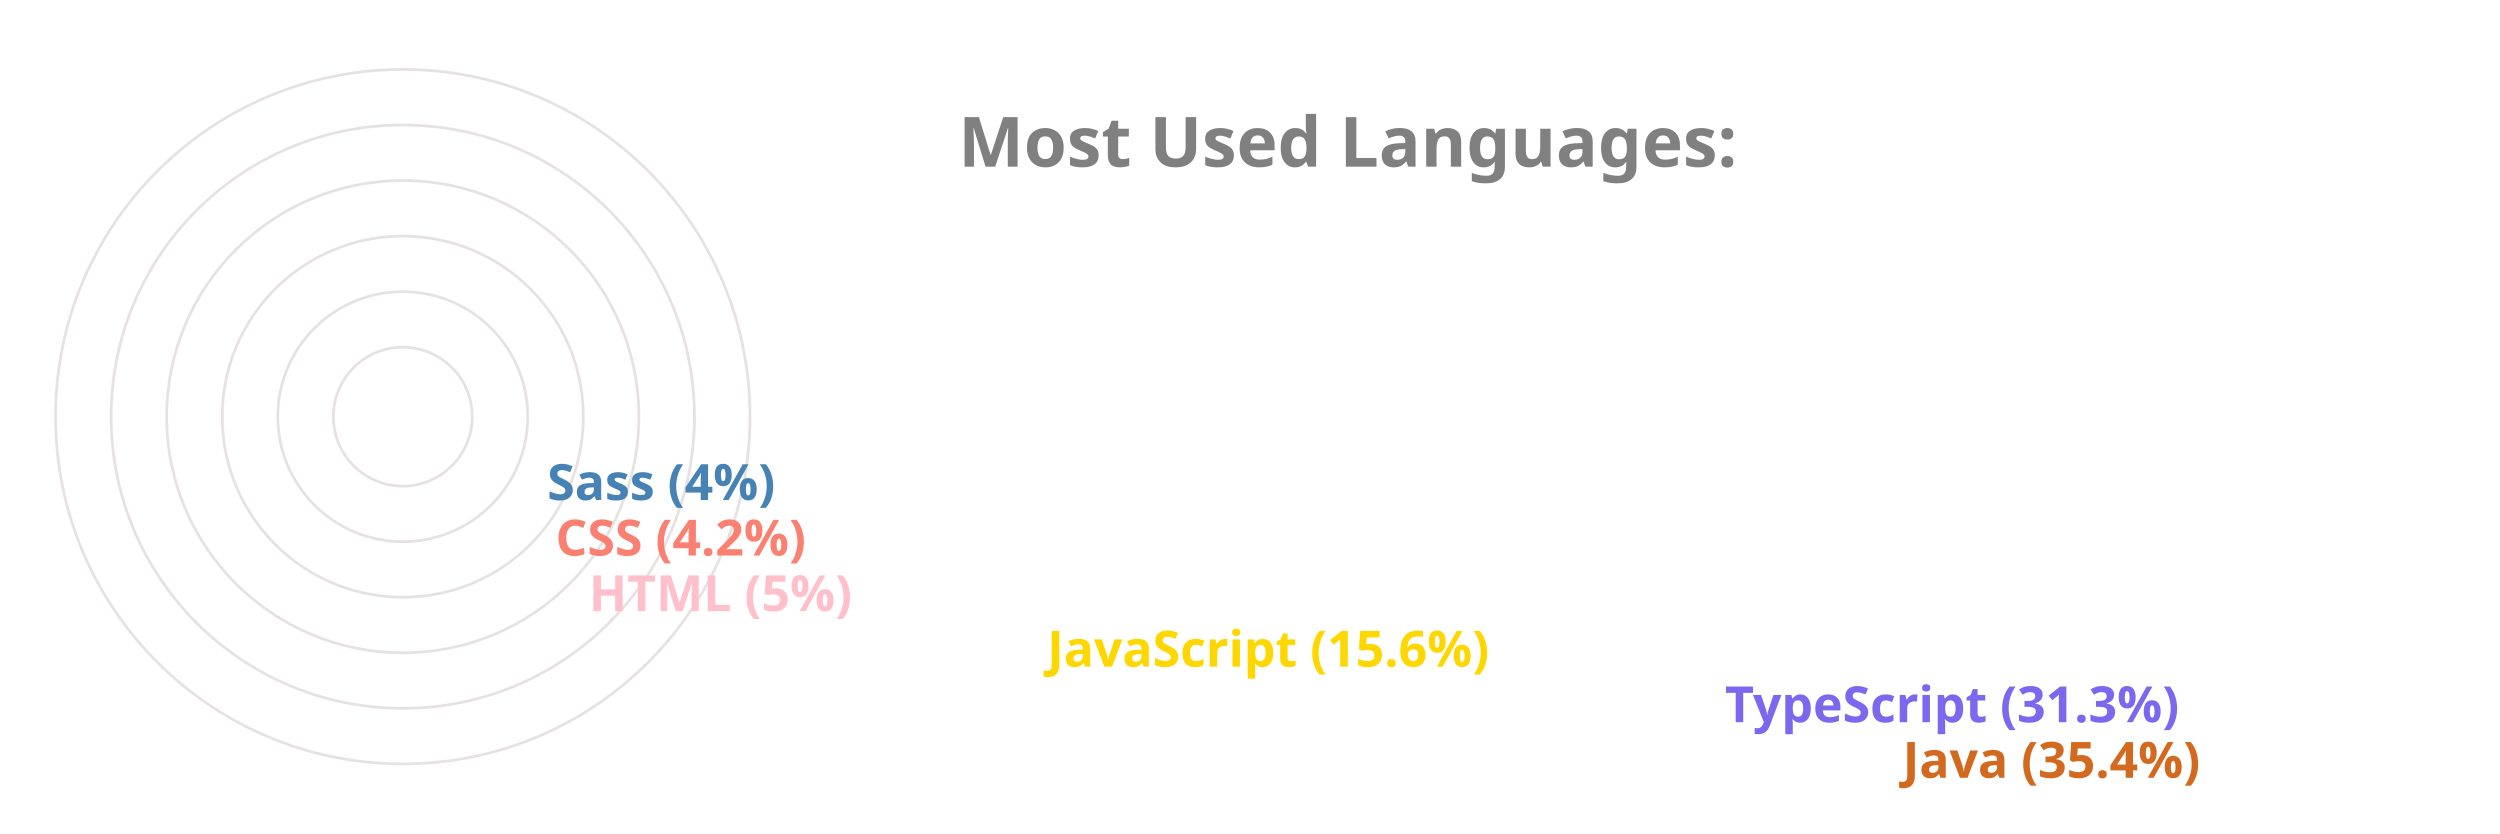
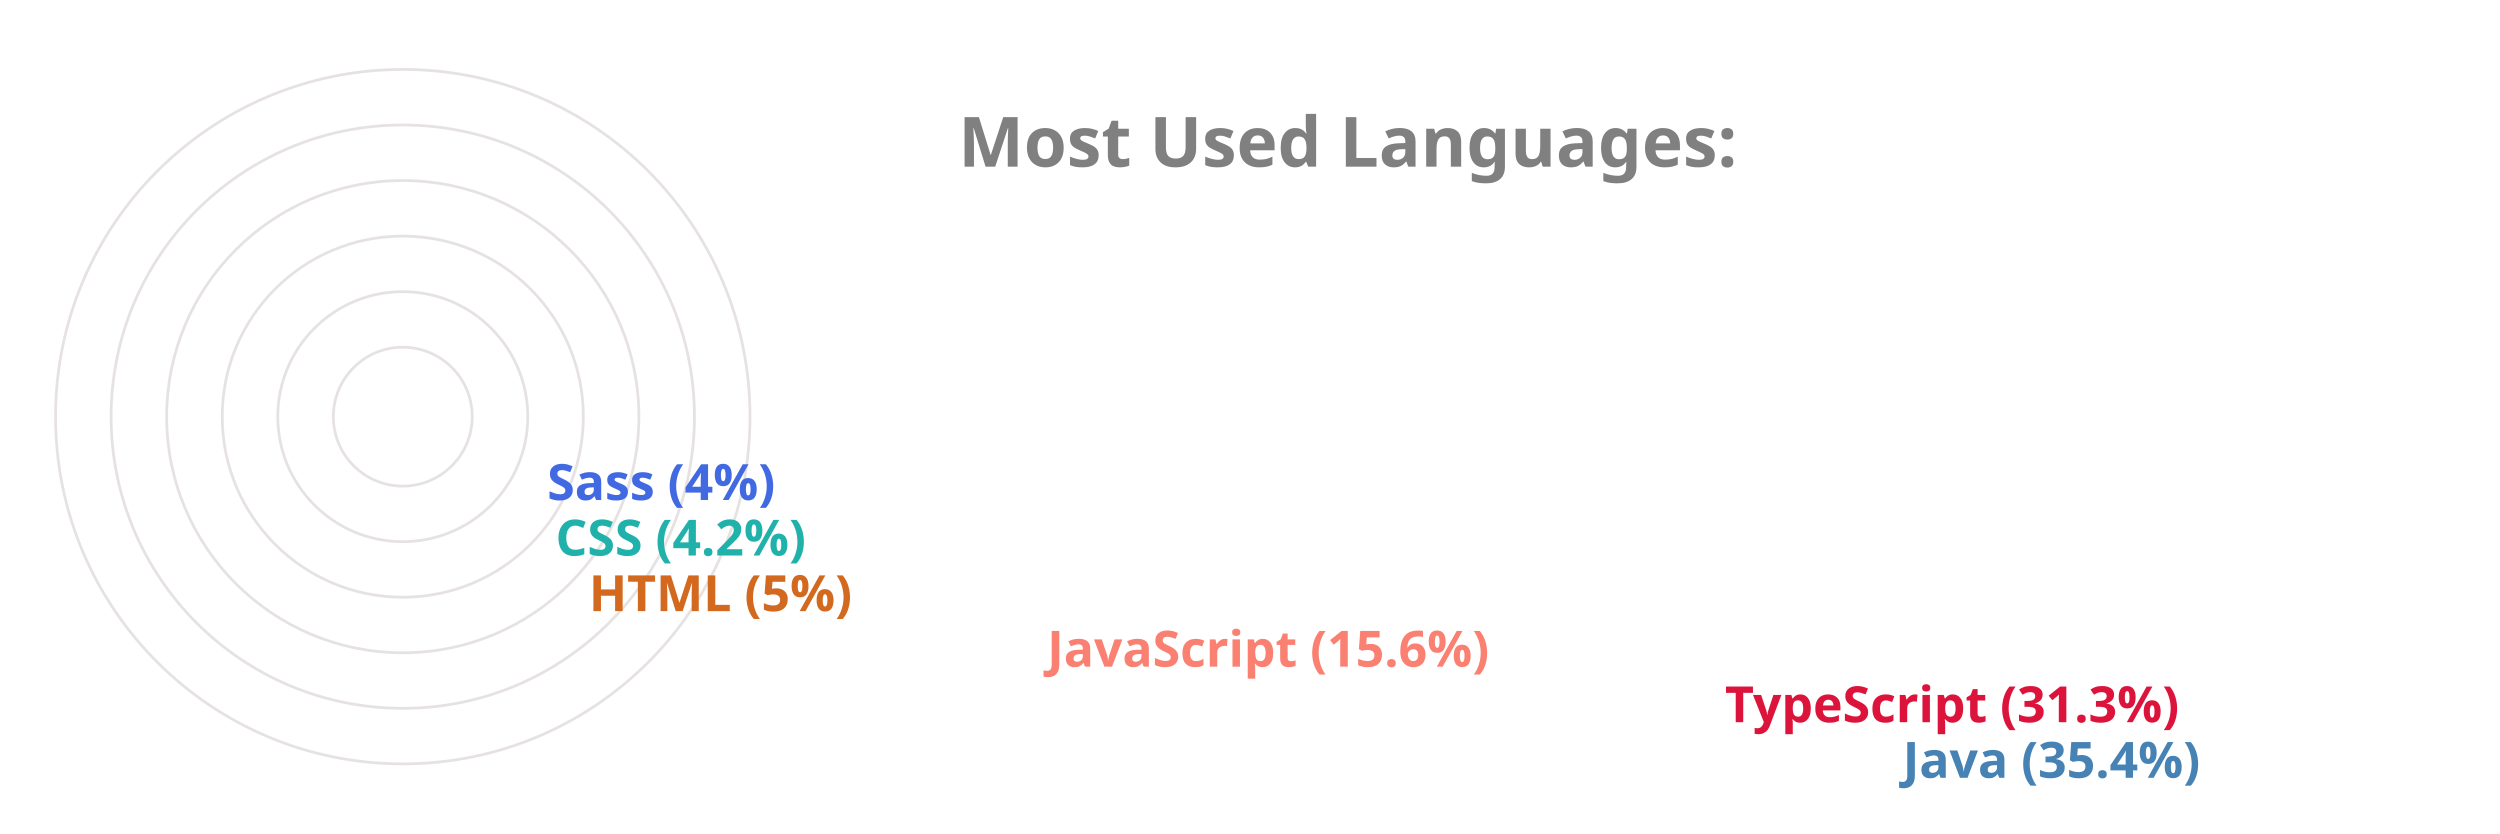
<svg xmlns="http://www.w3.org/2000/svg" viewBox="0 0 650 300" height="200px" width="600px">
  <style>
		.label {
			font: bold 25px sans-serif;
			color: #404040;
			-webkit-text-stroke: 1px white;
	  	}
		.name {
			font: bold 18px sans-serif;
			color: #404040;
	  	}

		.line {
			stroke-dasharray: 1000;
			stroke-dashoffset: 1000;
			animation: dash 3.5s ease-in-out forwards;	
			animation-iteration-count: infinite;
			animation-direction: alternate-reverse;
		}

		.path {
			stroke-dasharray: 1000;
			stroke-dashoffset: 1000;
			animation: dash 3.5s ease-in-out forwards;	
			animation-iteration-count: infinite;
			animation-direction: alternate-reverse;
		}
		  
		@keyframes dash {
			to {
				stroke-dashoffset: 0;
			}
		}

	</style>
  <g stroke="#E6E2E1" fill="none" stroke-width="1">
    <circle cx="20" cy="150" r="125" />
    <circle cx="20" cy="150" r="105" />
    <circle cx="20" cy="150" r="85" />
    <circle cx="20" cy="150" r="65" />
    <circle cx="20" cy="150" r="45" />
    <circle cx="20" cy="150" r="25" />
  </g>
  <g fill="none" stroke-width="20" class="line">
-     <line x2="550" y2="275" x1="20" y1="275" stroke="Chocolate" />
-     <line x2="486" y2="255" x1="20" y1="255" stroke="MediumSlateBlue" />
-     <line x2="242" y2="235" x1="20" y1="235" stroke="Gold" />
-     <line x2="77" y2="215" x1="20" y1="215" stroke="Pink" />
-     <line x2="65" y2="195" x1="20" y1="195" stroke="Salmon" />
-     <line x2="62" y2="175" x1="20" y1="175" stroke="SteelBlue" />
+     <line x2="550" y2="275" x1="20" y1="275" stroke="SteelBlue" />
+     <line x2="486" y2="255" x1="20" y1="255" stroke="Crimson" />
+     <line x2="242" y2="235" x1="20" y1="235" stroke="Salmon" />
+     <line x2="77" y2="215" x1="20" y1="215" stroke="Chocolate" />
+     <line x2="65" y2="195" x1="20" y1="195" stroke="LightSeaGreen" />
+     <line x2="62" y2="175" x1="20" y1="175" stroke="RoyalBlue" />
  </g>
  <g fill="none" stroke-width="20" stroke-linecap="round" class="path">
-     <path d="M 20 275 A 125 125 45 0 1 -82 78" stroke="Chocolate" />
-     <path d="M 20 255 A 105 105 45 0 1 -70 95" stroke="MediumSlateBlue" />
-     <path d="M 20 235 A 85 85 45 0 1 -61 126" stroke="Gold" />
-     <path d="M 20 215 A 65 65 45 0 1 -44 144" stroke="Pink" />
-     <path d="M 20 195 A 45 45 45 0 1 -24 146" stroke="Salmon" />
-     <path d="M 20 175 A 25 25 45 0 1 -4 148" stroke="SteelBlue" />
+     <path d="M 20 275 A 125 125 45 0 1 -82 78" stroke="SteelBlue" />
+     <path d="M 20 255 A 105 105 45 0 1 -70 95" stroke="Crimson" />
+     <path d="M 20 235 A 85 85 45 0 1 -61 126" stroke="Salmon" />
+     <path d="M 20 215 A 65 65 45 0 1 -44 144" stroke="Chocolate" />
+     <path d="M 20 195 A 45 45 45 0 1 -24 146" stroke="LightSeaGreen" />
+     <path d="M 20 175 A 25 25 45 0 1 -4 148" stroke="RoyalBlue" />
  </g>
  <g class="name">
-     <text x="560" y="280" fill="Chocolate">Java (35.4%)</text>
-     <text x="496" y="260" fill="MediumSlateBlue">TypeScript (31.3%)</text>
-     <text x="252" y="240" fill="Gold">JavaScript (15.6%)</text>
-     <text x="87" y="220" fill="Pink">HTML (5%)</text>
-     <text x="75" y="200" fill="Salmon">CSS (4.2%)</text>
-     <text x="72" y="180" fill="SteelBlue">Sass (4%)</text>
+     <text x="560" y="280" fill="SteelBlue">Java (35.4%)</text>
+     <text x="496" y="260" fill="Crimson">TypeScript (31.3%)</text>
+     <text x="252" y="240" fill="Salmon">JavaScript (15.6%)</text>
+     <text x="87" y="220" fill="Chocolate">HTML (5%)</text>
+     <text x="75" y="200" fill="LightSeaGreen">CSS (4.2%)</text>
+     <text x="72" y="180" fill="RoyalBlue">Sass (4%)</text>
  </g>
  <g class="label">
    <text x="220" y="60" fill="grey">Most Used Languages:</text>
  </g>
</svg>
